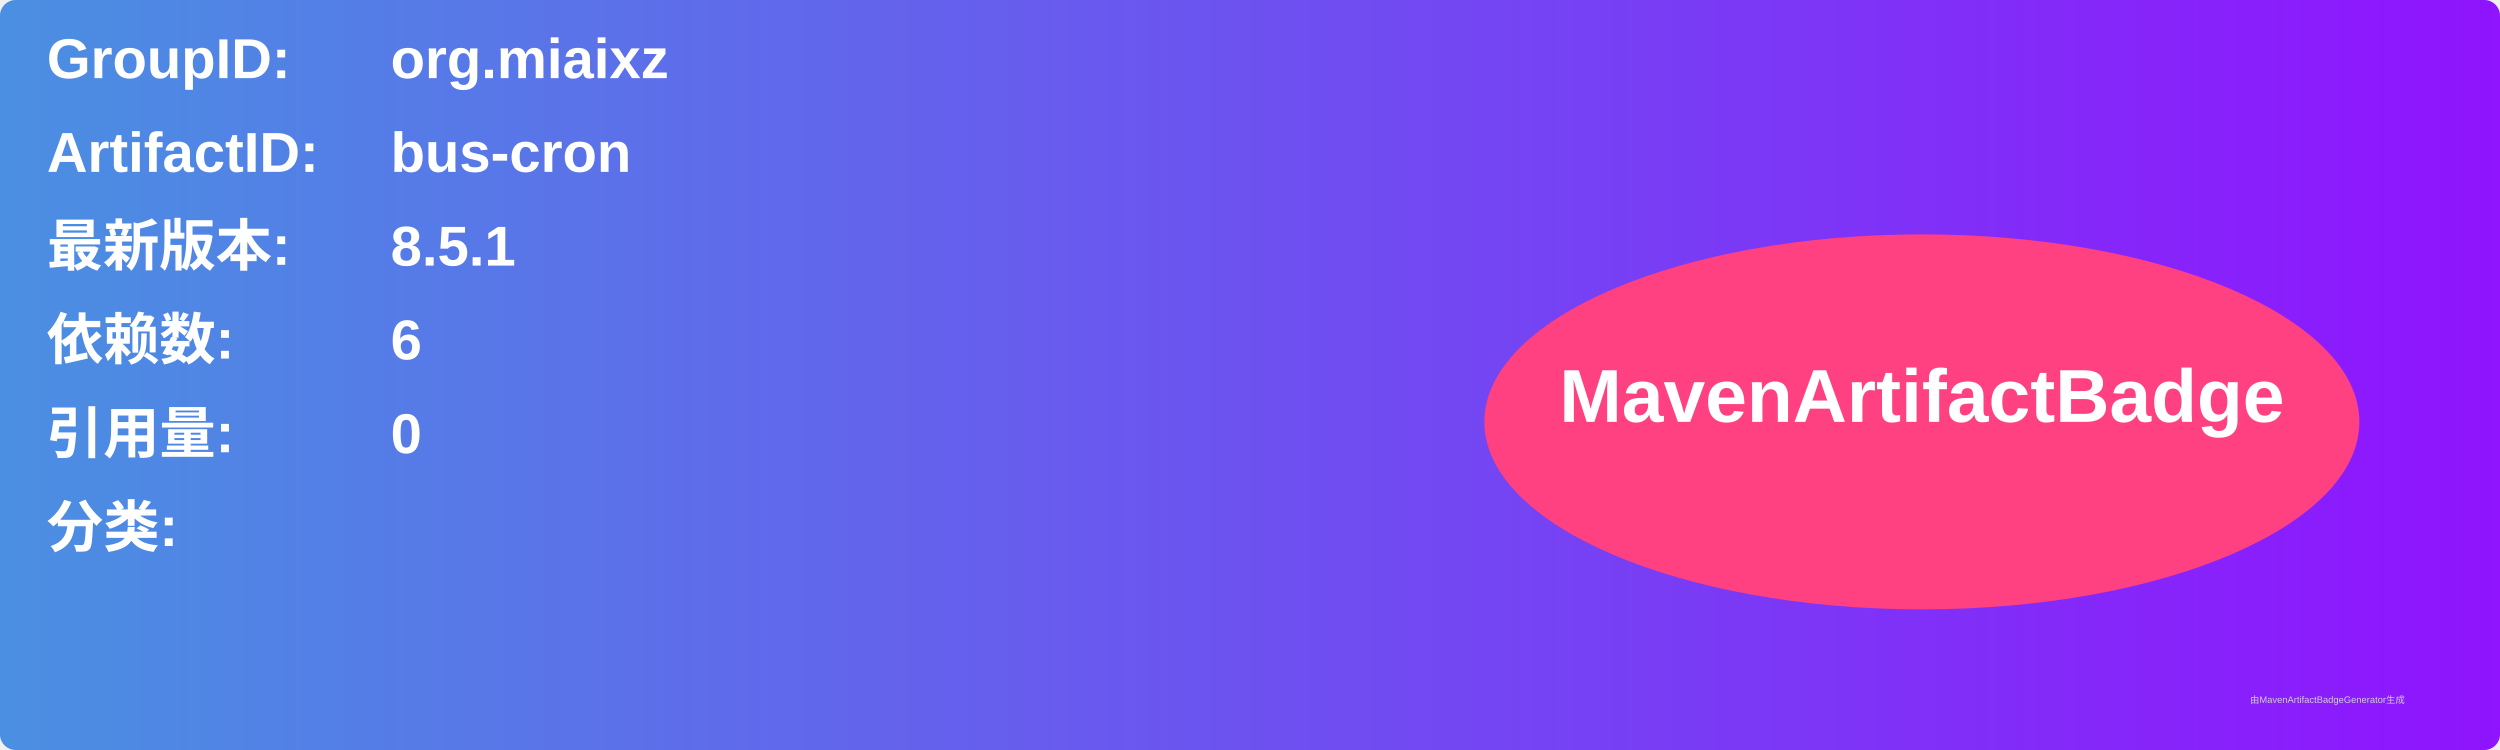
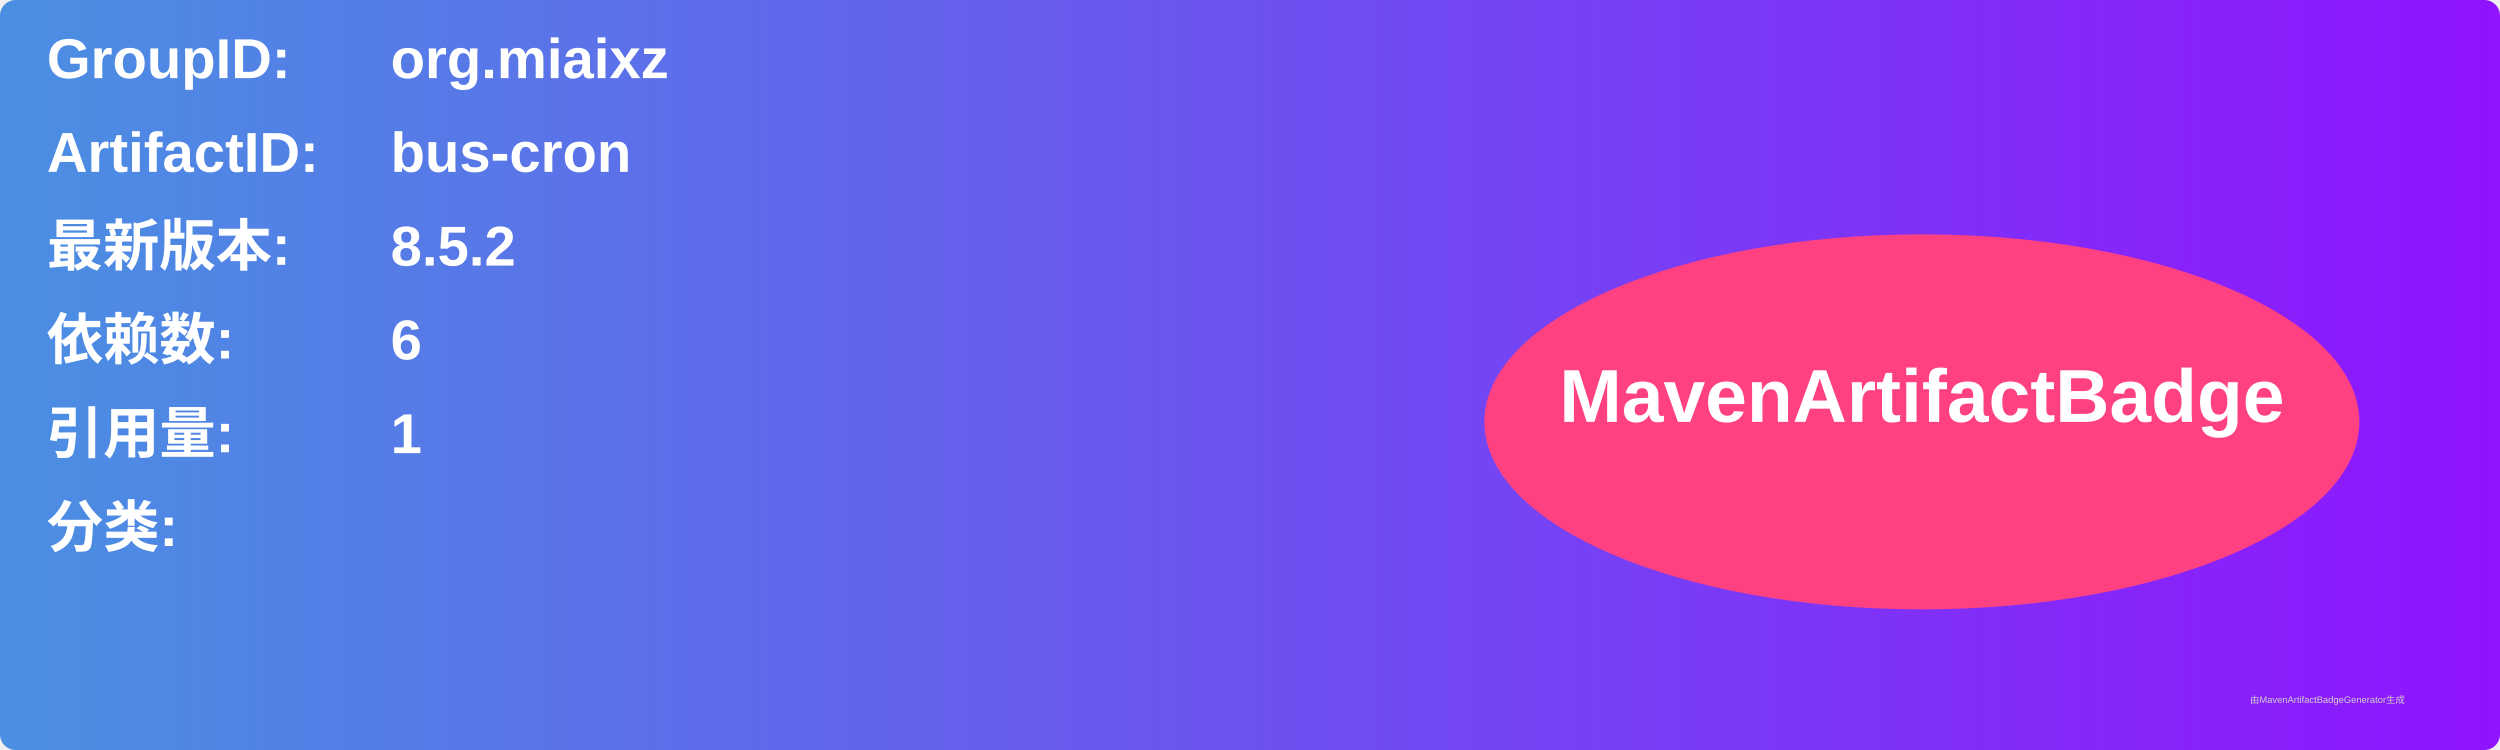
<svg xmlns="http://www.w3.org/2000/svg" width="800" height="240" viewBox="0 0 800 240">
  <linearGradient id="grad" x1="0%" y1="0%" x2="100%" y2="0%">
    <stop offset="0%" stop-color="#4a90e2" />
    <stop offset="100%" stop-color="#9013fe" />
  </linearGradient>
  <rect width="100%" height="100%" rx="5" ry="5" fill="url(#grad)" />
  <g transform="translate(15, 15)">
    <text x="0" y="10" font-family="Arial" font-size="18" fill="white" font-weight="bold" width="260">GroupID:</text>
    <text x="110" y="10" font-family="Arial" font-size="18" fill="white" font-weight="bold" width="460">org.miaixz</text>
    <text x="0" y="40" font-family="Arial" font-size="18" fill="white" font-weight="bold" width="260">ArtifactID:</text>
    <text x="110" y="40" font-family="Arial" font-size="18" fill="white" font-weight="bold" width="460">bus-cron</text>
    <text x="0" y="70" font-family="Arial" font-size="18" fill="white" font-weight="bold">最新版本:</text>
    <text x="110" y="70" font-family="Arial" font-size="18" fill="white" font-weight="bold">
-       <tspan font-weight="bold">8.5.1</tspan>
+       <tspan font-weight="bold">8.5.2</tspan>
    </text>
    <text x="0" y="100" font-family="Arial" font-size="18" fill="white" font-weight="bold">依赖数: </text>
    <text x="110" y="100" font-family="Arial" font-size="18" fill="white">
      <tspan font-weight="bold">6</tspan>
    </text>
    <text x="0" y="130" font-family="Arial" font-size="18" fill="white" font-weight="bold">引用量: </text>
    <text x="110" y="130" font-family="Arial" font-size="18" fill="white">
-       <tspan font-weight="bold">0</tspan>
+       <tspan font-weight="bold">1</tspan>
    </text>
    <text x="0" y="160" font-family="Arial" font-size="18" fill="white" font-weight="bold">分类:</text>
    <text x="10" y="190" font-family="Arial" font-size="10" fill="white">
      <tspan font-weight="bold" />
    </text>
    <ellipse cx="600" cy="120" rx="140" ry="60" fill="#ff4081" />
    <text x="600" y="120" text-anchor="middle" font-family="Arial" font-size="24" fill="white" font-weight="bold">MavenArtifactBadge</text>
  </g>
  <text x="720" y="225" font-family="Arial" font-size="3" fill="#d0d0d0">由MavenArtifactBadgeGenerator生成</text>
</svg>
